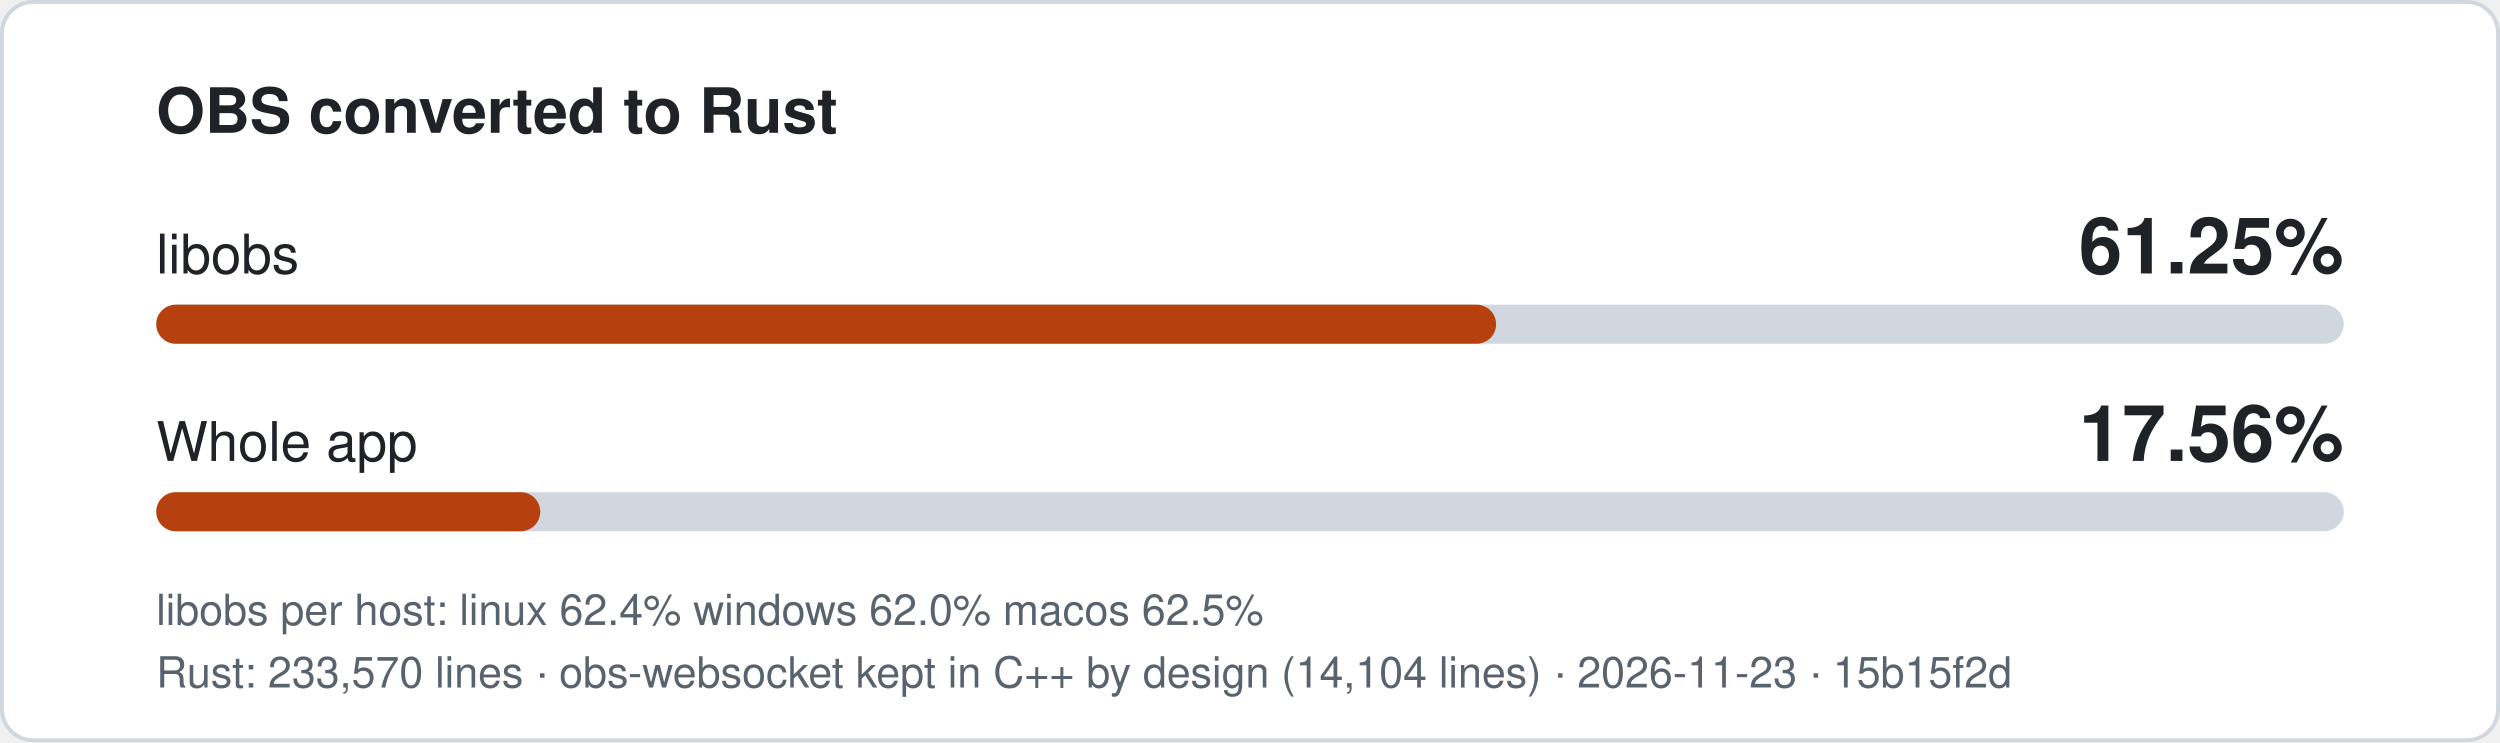
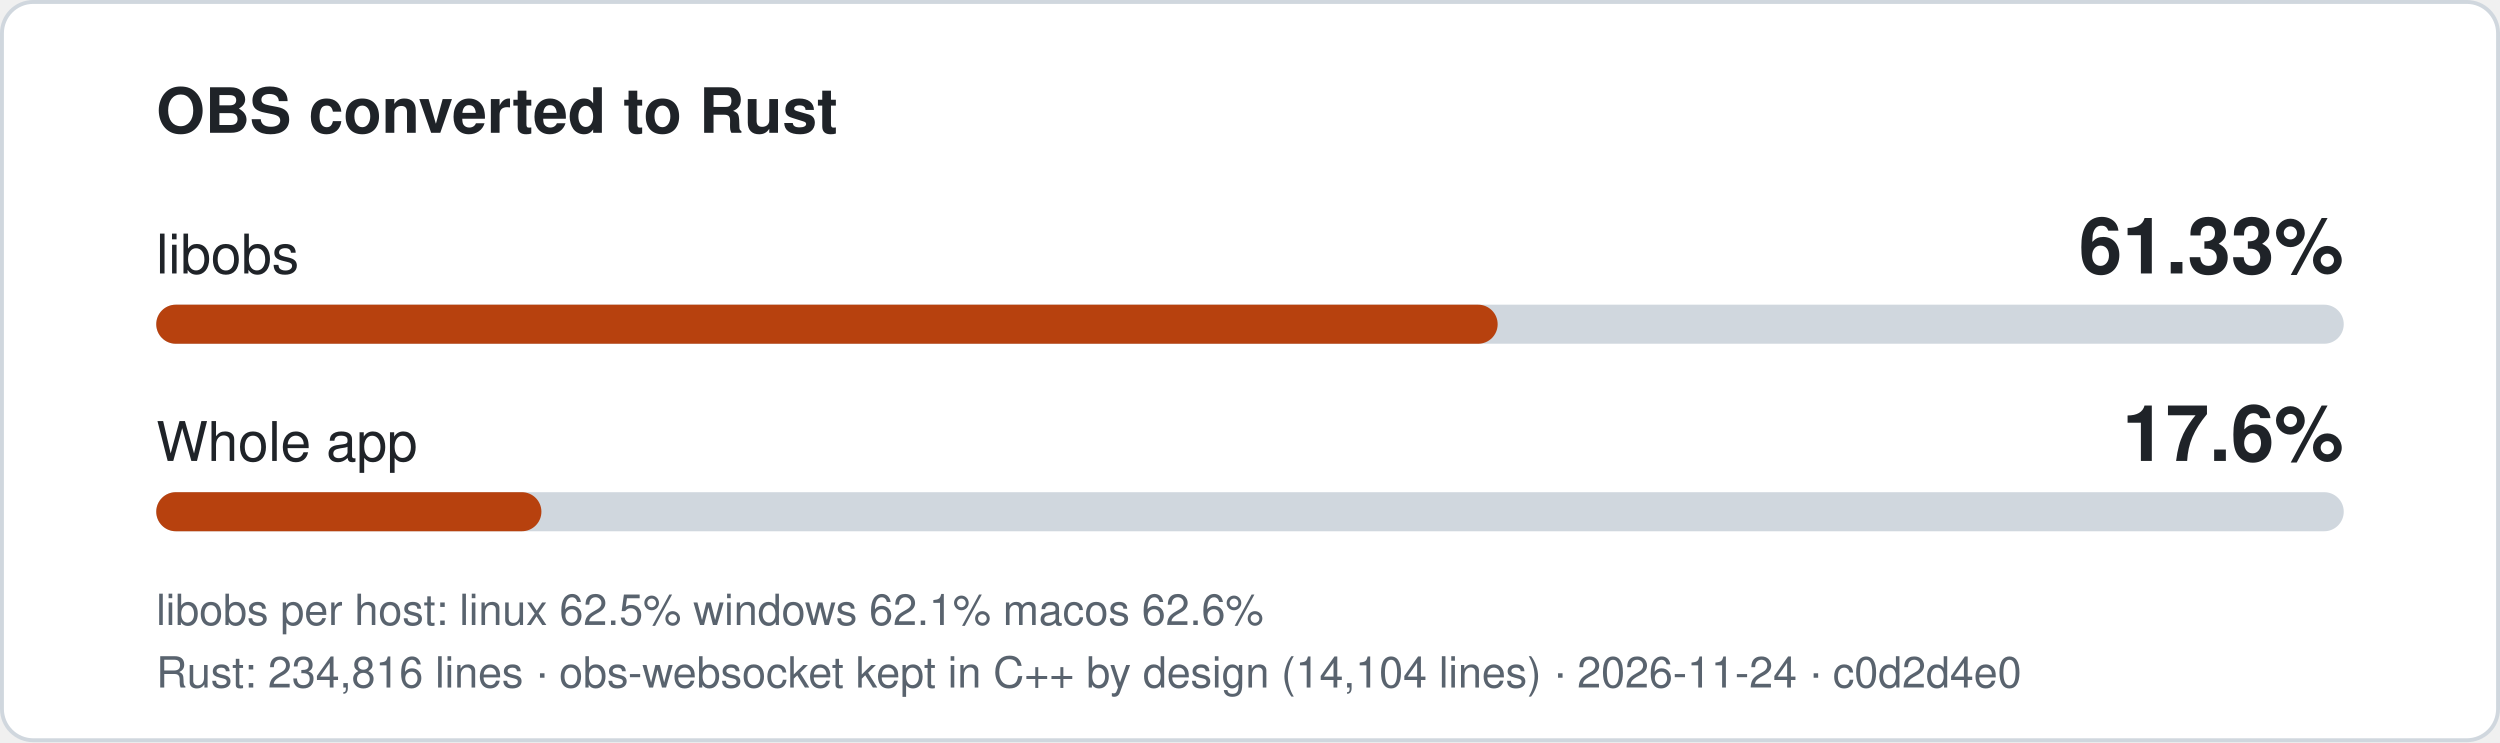
- <svg xmlns="http://www.w3.org/2000/svg" width="640" height="190" viewBox="0 0 640 190" role="img" aria-label="libobs 61.25% converted to Rust, whole app 17.56%">
+ <svg xmlns="http://www.w3.org/2000/svg" width="640" height="190" viewBox="0 0 640 190" role="img" aria-label="libobs 61.33% converted to Rust, whole app 17.6%">
  <style>
.bg{fill:#ffffff;stroke:#d0d7de}.t{fill:#1f2328}.m{fill:#59636e}.track{fill:#d0d7de}.fill{fill:#b7410e}
text{font-family:-apple-system,'Segoe UI',Helvetica,Arial,sans-serif}
@media (prefers-color-scheme: dark){.bg{fill:#0d1117;stroke:#3d444d}.t{fill:#f0f6fc}.m{fill:#9198a1}.track{fill:#3d444d}.fill{fill:#f0883e}}
</style>
  <rect class="bg" x="0.5" y="0.5" width="639" height="189" rx="8" />
  <text class="t" x="40" y="34" font-size="16" font-weight="600">OBS converted to Rust</text>
  <text class="t" x="40" y="70" font-size="14">libobs</text>
-   <text class="t" x="600" y="70" font-size="20" font-weight="700" text-anchor="end">61.25%</text>
+   <text class="t" x="600" y="70" font-size="20" font-weight="700" text-anchor="end">61.33%</text>
  <rect class="track" x="40" y="78" width="560" height="10" rx="5" />
-   <rect class="fill" x="40" y="78" width="343.0" height="10" rx="5" />
+   <rect class="fill" x="40" y="78" width="343.4" height="10" rx="5" />
  <text class="t" x="40" y="118" font-size="14">Whole app</text>
-   <text class="t" x="600" y="118" font-size="20" font-weight="700" text-anchor="end">17.56%</text>
+   <text class="t" x="600" y="118" font-size="20" font-weight="700" text-anchor="end">17.6%</text>
  <rect class="track" x="40" y="126" width="560" height="10" rx="5" />
-   <rect class="fill" x="40" y="126" width="98.3" height="10" rx="5" />
-   <text class="m" x="40" y="160" font-size="11">libobs per host: linux 62.4%  windows 62.0%  macos 62.5%</text>
-   <text class="m" x="40" y="176" font-size="11">Rust: 233,570 lines · obs-websocket kept in C++ by design (14,104 lines) · 2026-11-23 · 15b15f2d</text>
+   <rect class="fill" x="40" y="126" width="98.6" height="10" rx="5" />
+   <text class="m" x="40" y="160" font-size="11">libobs per host: linux 62.5%  windows 62.1%  macos 62.6%</text>
+   <text class="m" x="40" y="176" font-size="11">Rust: 234,816 lines · obs-websocket kept in C++ by design (14,104 lines) · 2026-11-24 · c0d2d4e0</text>
</svg>
